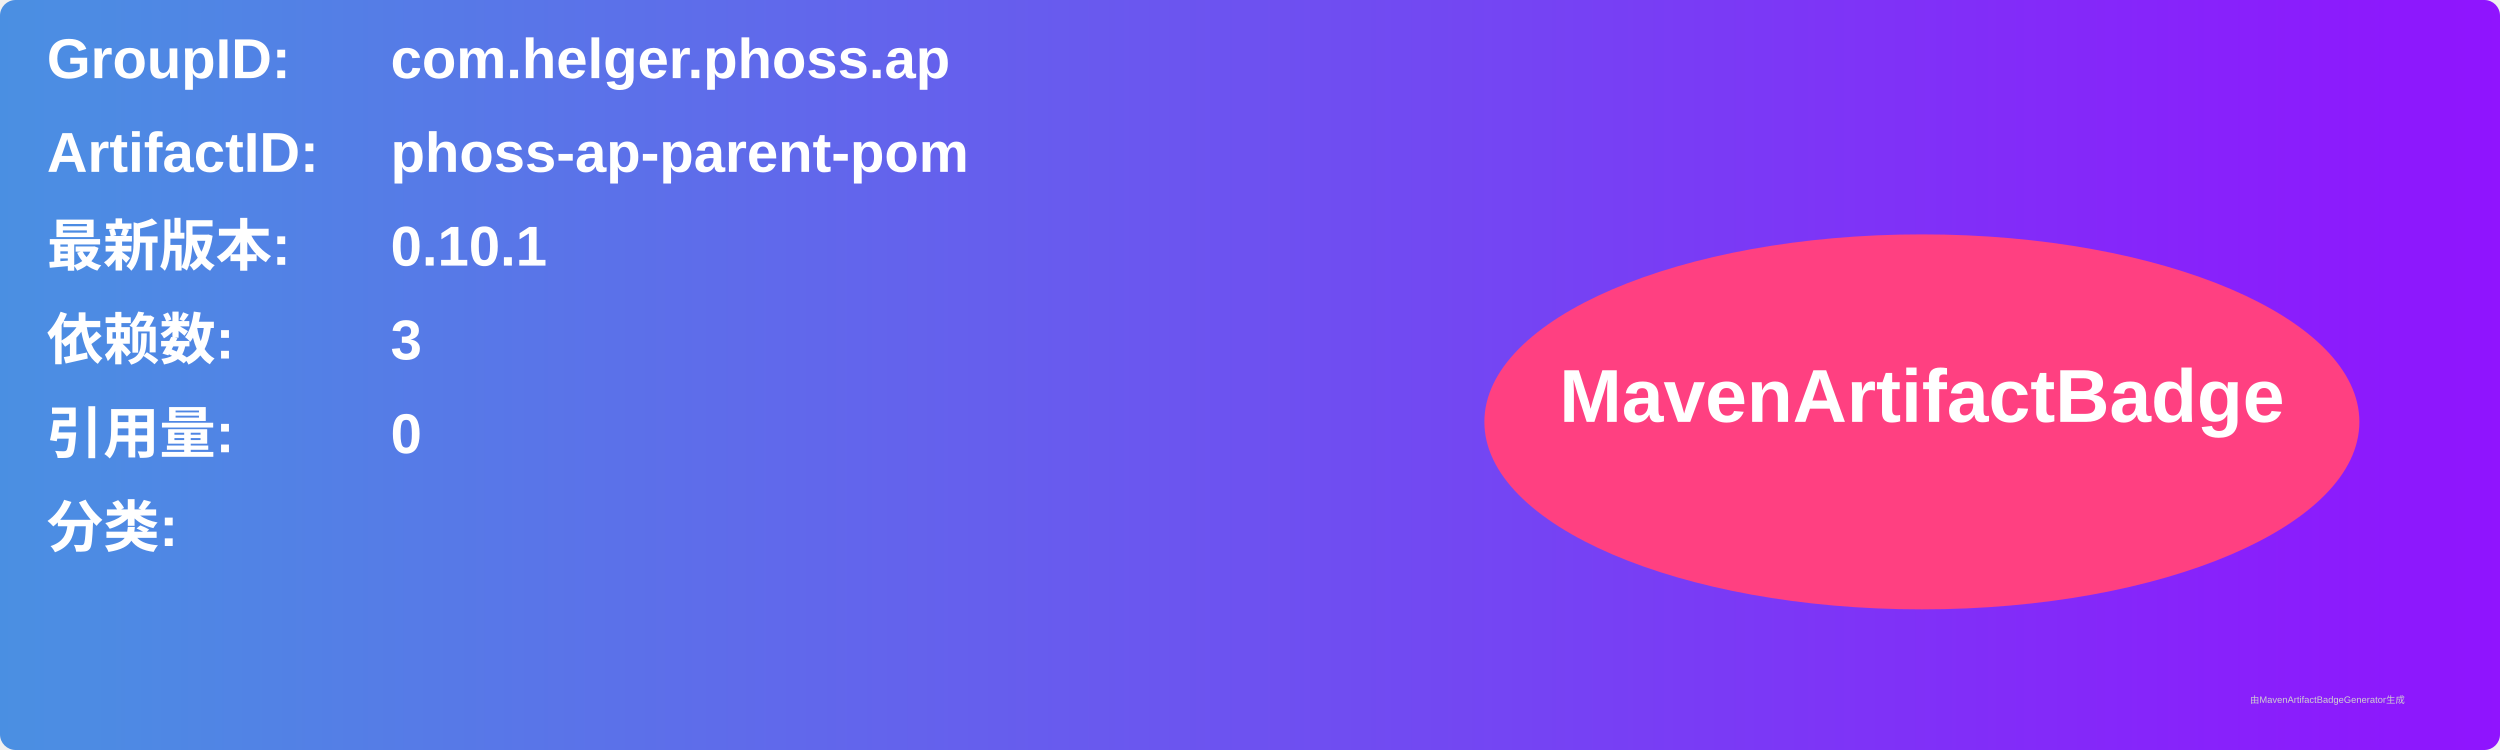
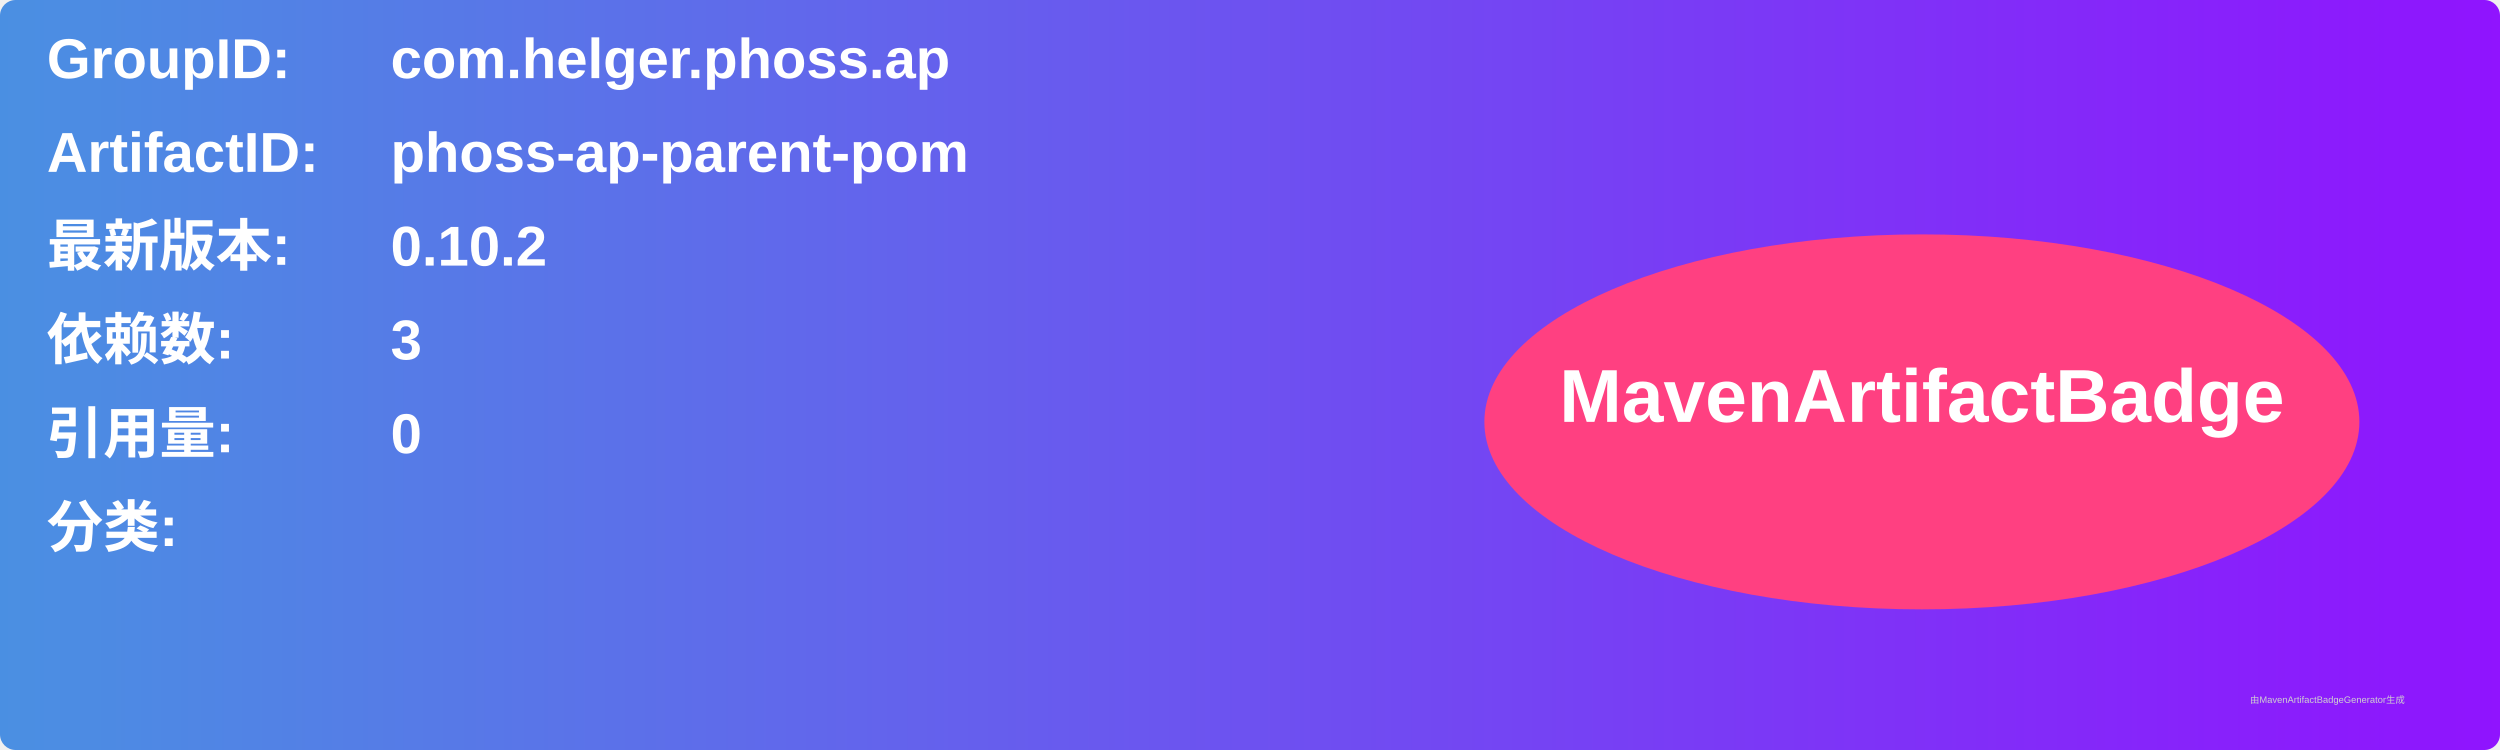
<svg xmlns="http://www.w3.org/2000/svg" width="800" height="240" viewBox="0 0 800 240">
  <linearGradient id="grad" x1="0%" y1="0%" x2="100%" y2="0%">
    <stop offset="0%" stop-color="#4a90e2" />
    <stop offset="100%" stop-color="#9013fe" />
  </linearGradient>
  <rect width="100%" height="100%" rx="5" ry="5" fill="url(#grad)" />
  <g transform="translate(15, 15)">
    <text x="0" y="10" font-family="Arial" font-size="18" fill="white" font-weight="bold" width="260">GroupID:</text>
    <text x="110" y="10" font-family="Arial" font-size="18" fill="white" font-weight="bold" width="460">com.helger.phoss.ap</text>
    <text x="0" y="40" font-family="Arial" font-size="18" fill="white" font-weight="bold" width="260">ArtifactID:</text>
    <text x="110" y="40" font-family="Arial" font-size="18" fill="white" font-weight="bold" width="460">phoss-ap-parent-pom</text>
    <text x="0" y="70" font-family="Arial" font-size="18" fill="white" font-weight="bold">最新版本:</text>
    <text x="110" y="70" font-family="Arial" font-size="18" fill="white" font-weight="bold">
-       <tspan font-weight="bold">0.10.1</tspan>
+       <tspan font-weight="bold">0.10.2</tspan>
    </text>
    <text x="0" y="100" font-family="Arial" font-size="18" fill="white" font-weight="bold">依赖数: </text>
    <text x="110" y="100" font-family="Arial" font-size="18" fill="white">
      <tspan font-weight="bold">3</tspan>
    </text>
    <text x="0" y="130" font-family="Arial" font-size="18" fill="white" font-weight="bold">引用量: </text>
    <text x="110" y="130" font-family="Arial" font-size="18" fill="white">
      <tspan font-weight="bold">0</tspan>
    </text>
    <text x="0" y="160" font-family="Arial" font-size="18" fill="white" font-weight="bold">分类:</text>
    <text x="10" y="190" font-family="Arial" font-size="10" fill="white">
      <tspan font-weight="bold" />
    </text>
    <ellipse cx="600" cy="120" rx="140" ry="60" fill="#ff4081" />
    <text x="600" y="120" text-anchor="middle" font-family="Arial" font-size="24" fill="white" font-weight="bold">MavenArtifactBadge</text>
  </g>
  <text x="720" y="225" font-family="Arial" font-size="3" fill="#d0d0d0">由MavenArtifactBadgeGenerator生成</text>
</svg>
